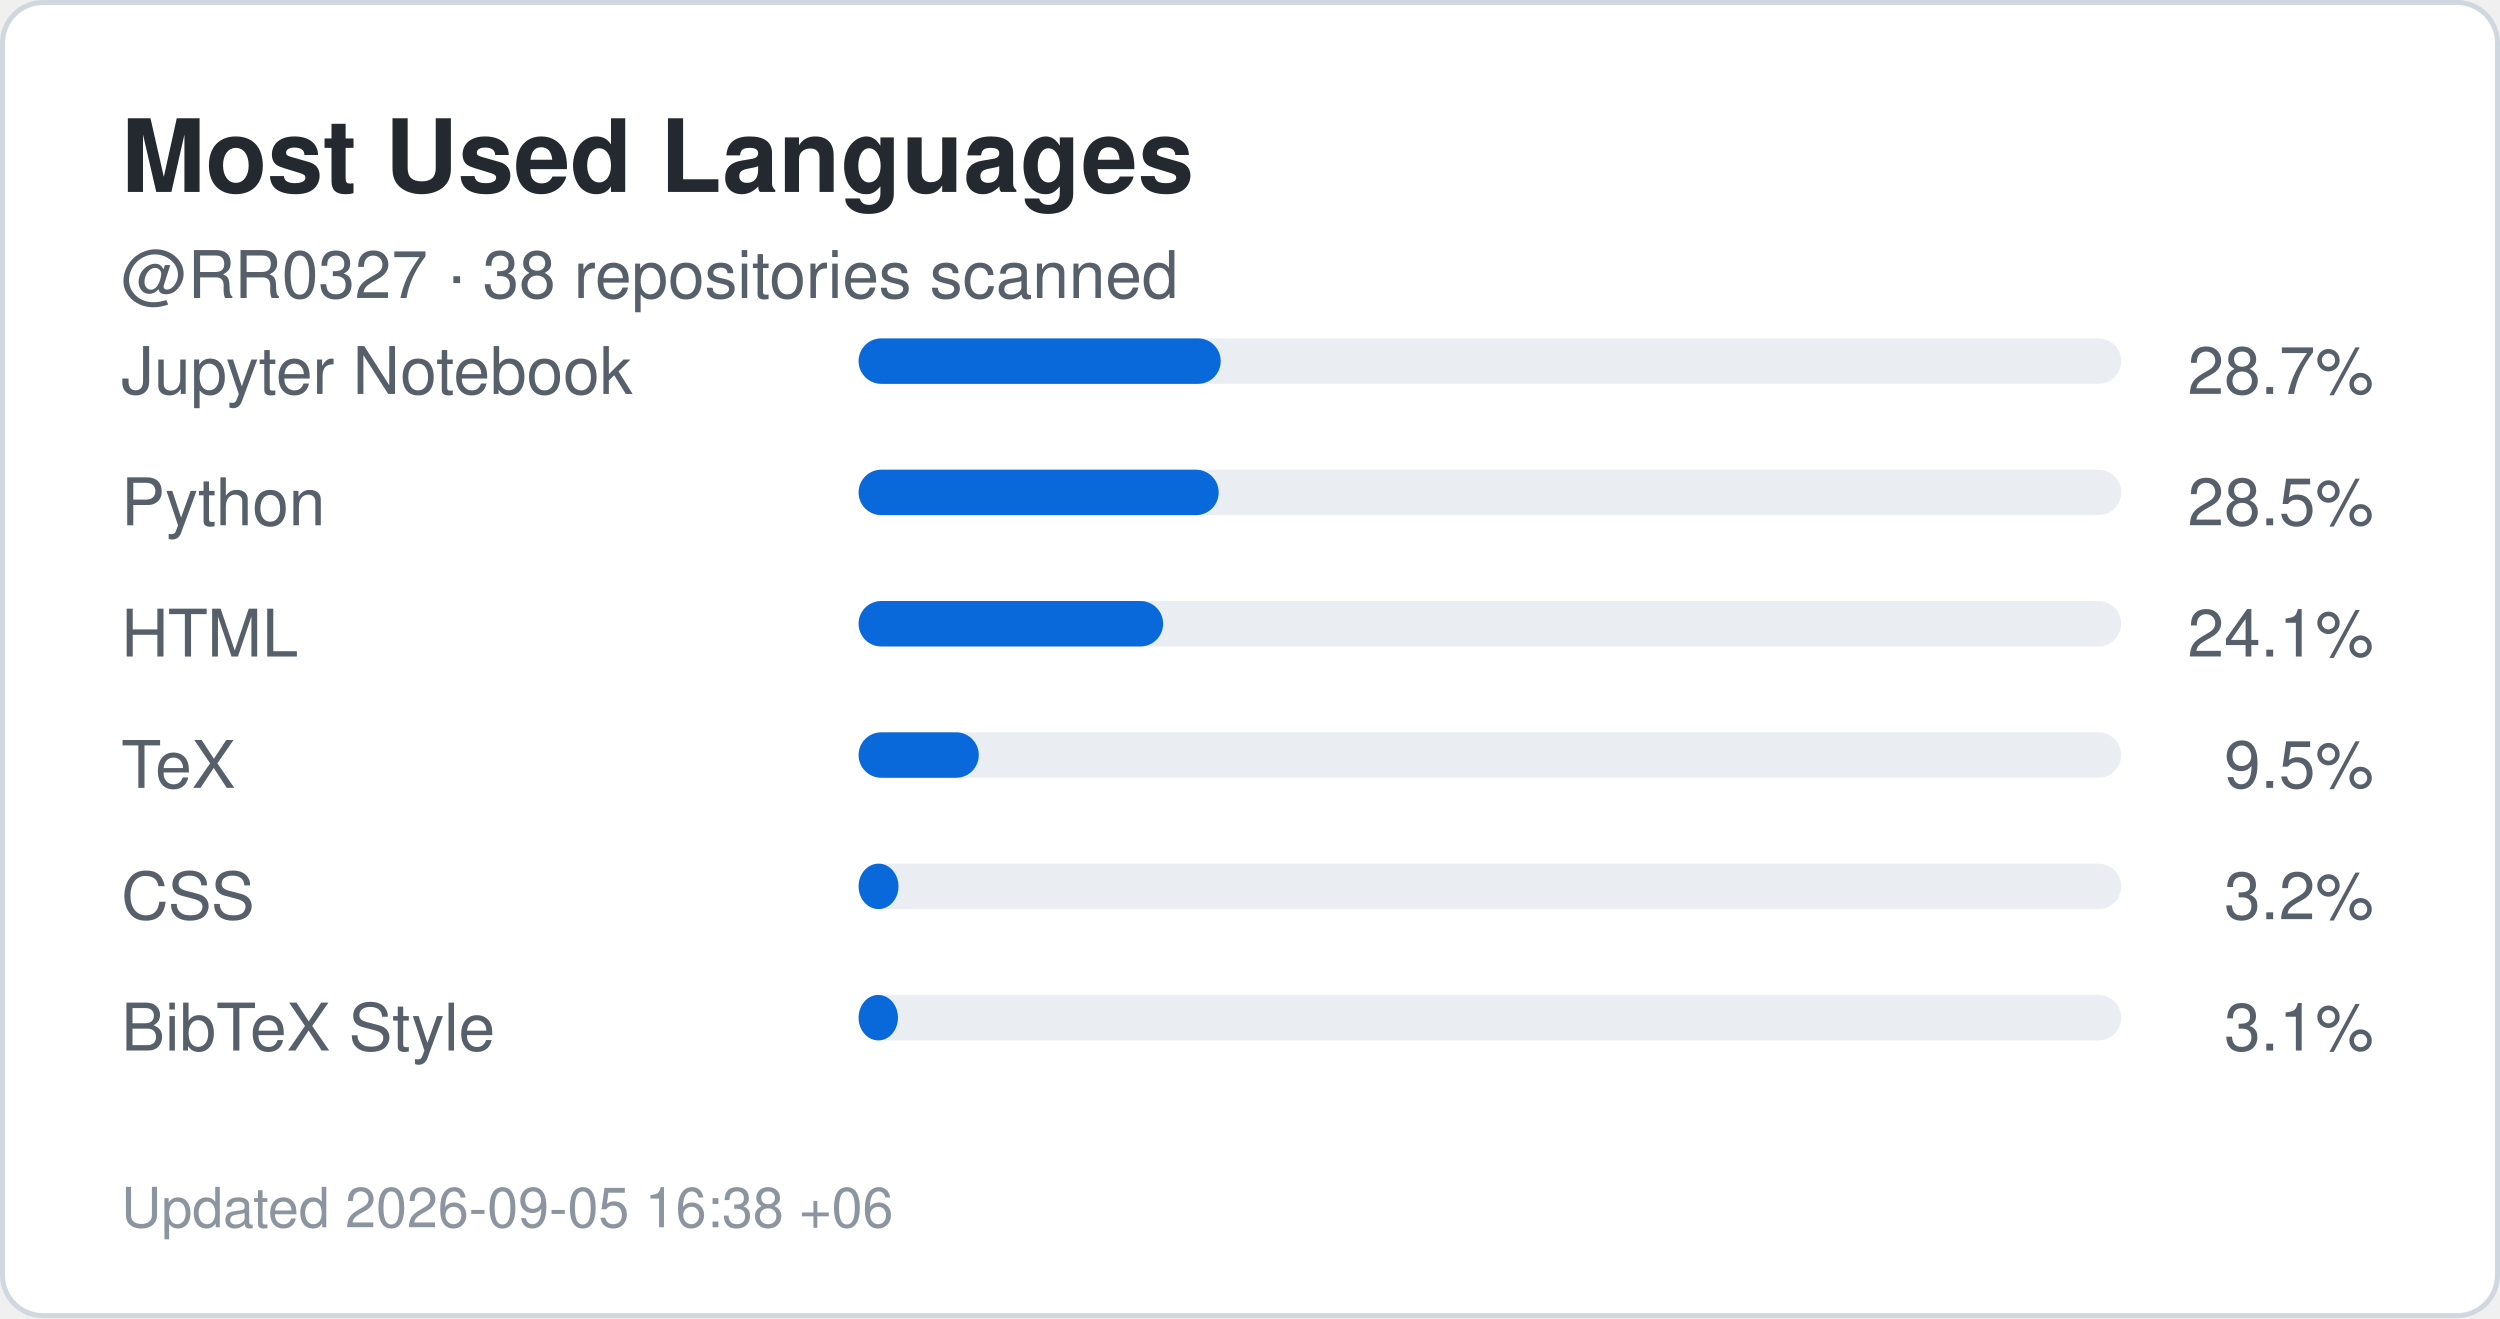
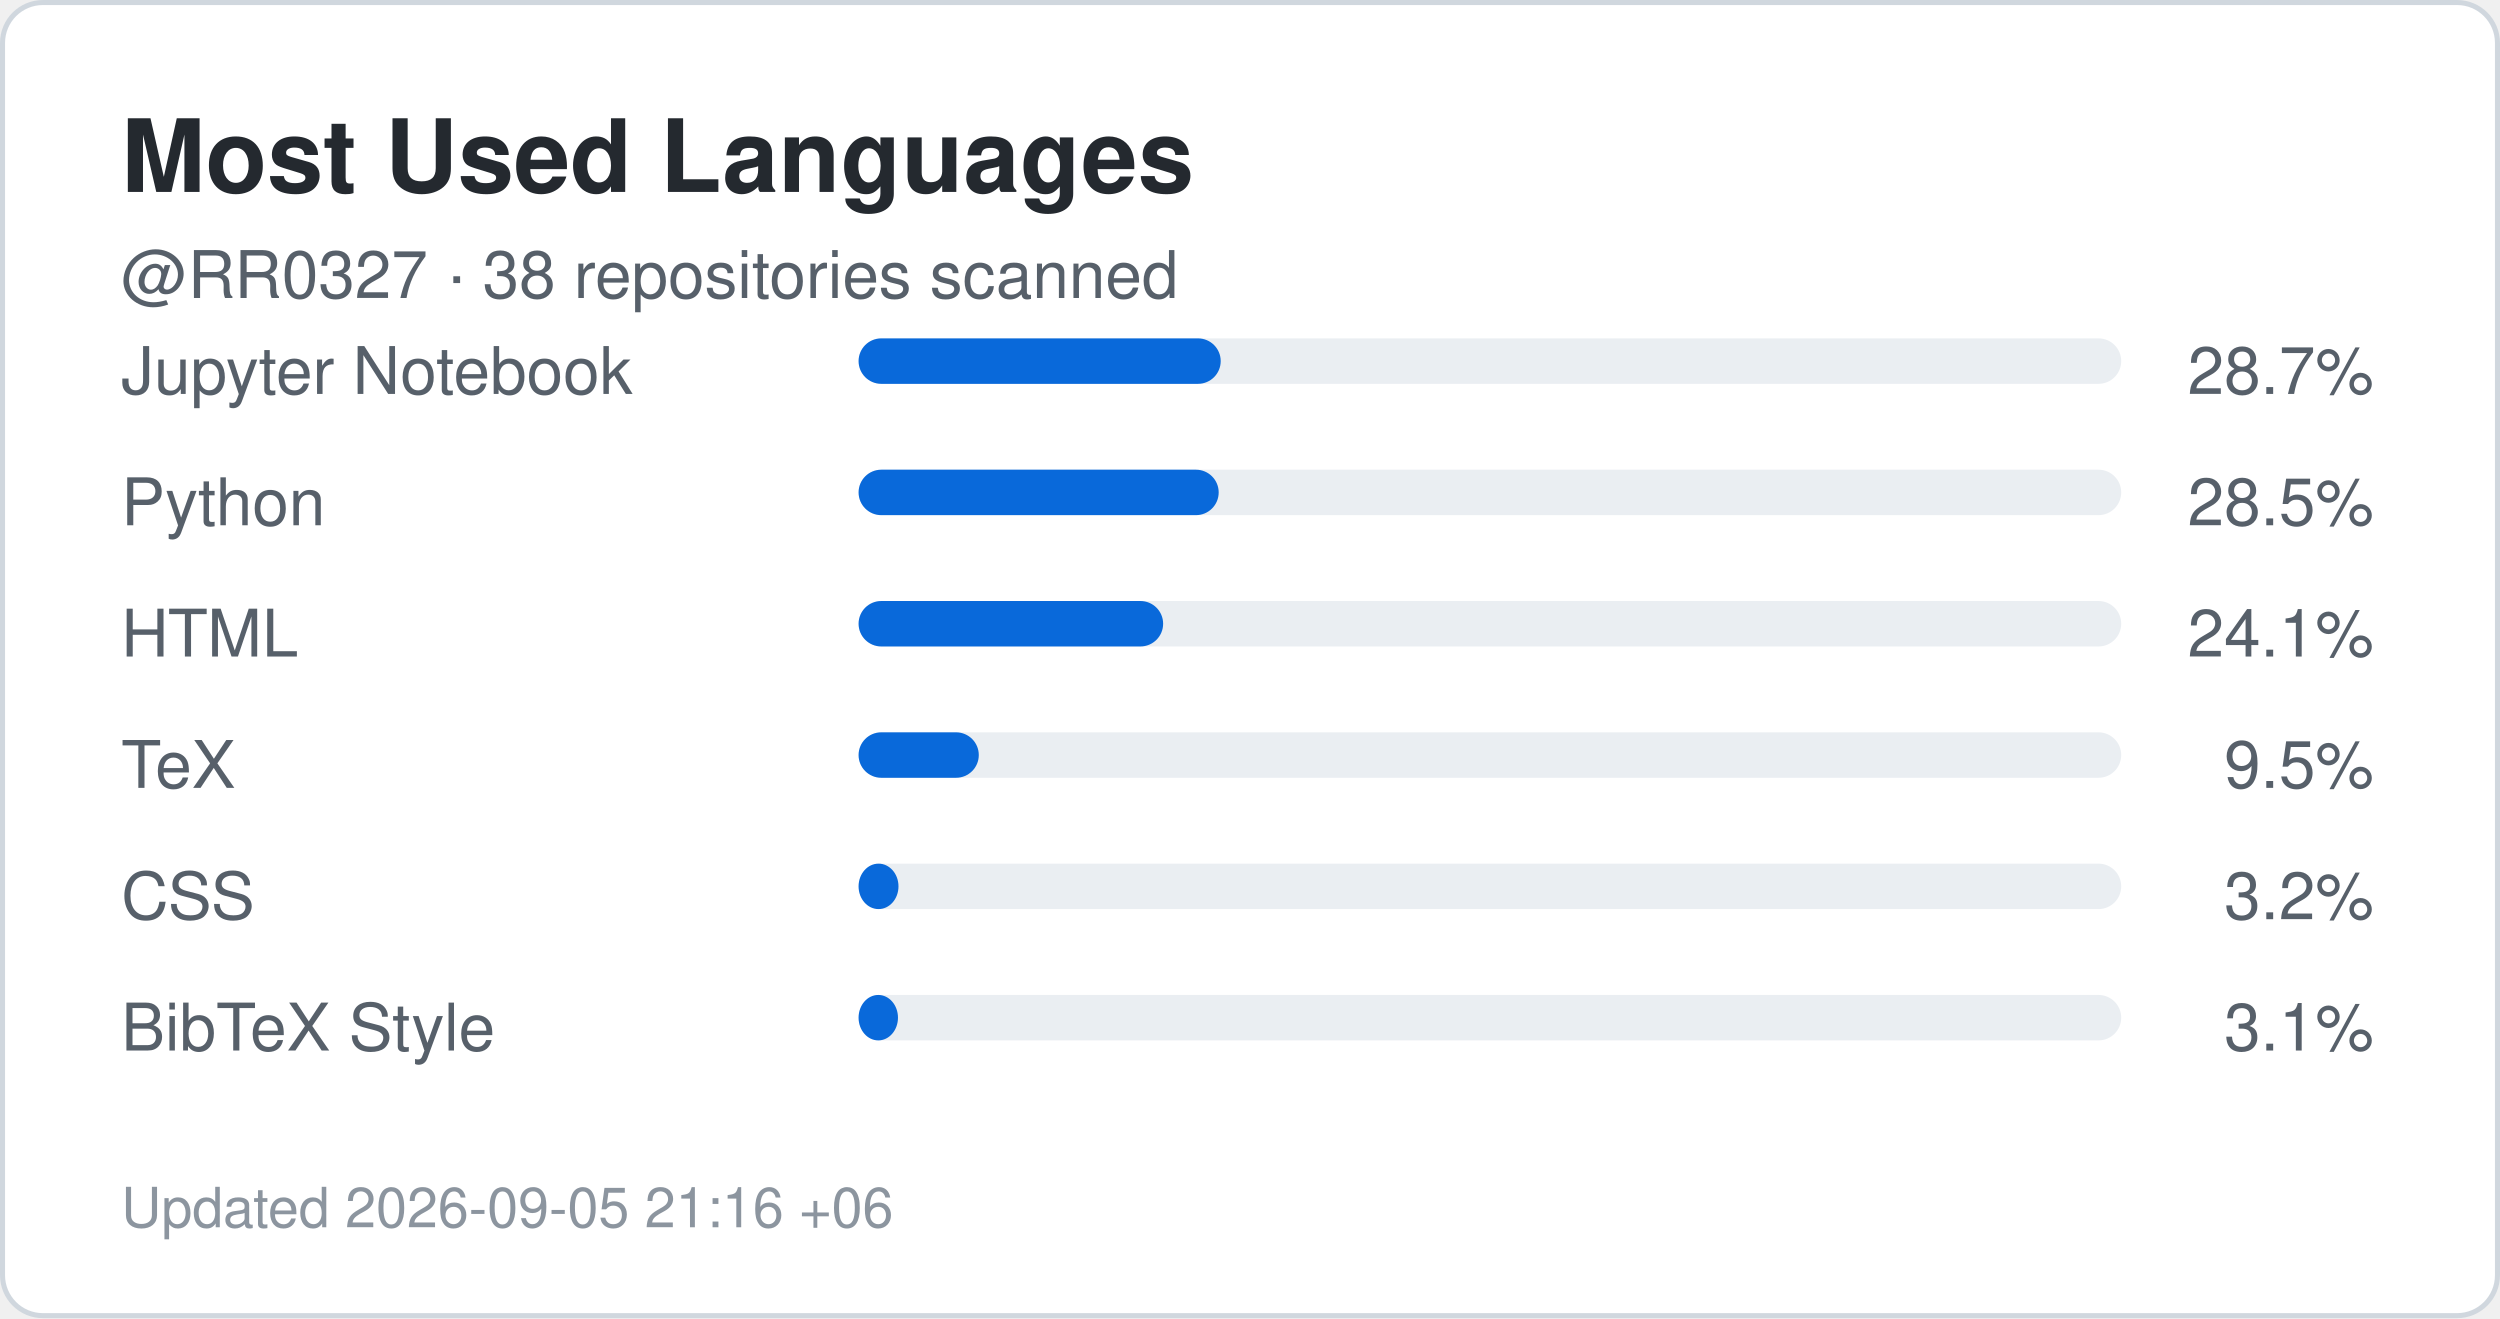
<svg xmlns="http://www.w3.org/2000/svg" width="495" height="261" viewBox="0 0 495 261" role="img" aria-label="Top languages for RR0327">
  <rect x="0.5" y="0.5" width="494" height="260" rx="8" fill="#ffffff" stroke="#d0d7de" />
  <style>
    .title {
      font: 700 20px -apple-system,BlinkMacSystemFont,"Segoe UI",Helvetica,Arial,sans-serif;
      fill: #24292f;
    }
    .label {
      font: 500 13px -apple-system,BlinkMacSystemFont,"Segoe UI",Helvetica,Arial,sans-serif;
      fill: #57606a;
    }
    .value {
      font: 700 22px -apple-system,BlinkMacSystemFont,"Segoe UI",Helvetica,Arial,sans-serif;
      fill: #0969da;
    }
    .small {
      font: 400 11px -apple-system,BlinkMacSystemFont,"Segoe UI",Helvetica,Arial,sans-serif;
      fill: #8c959f;
    }
  </style>
  <text x="24" y="38" class="title">Most Used Languages</text>
  <text x="24" y="59" class="label">
    @RR0327 · 38 repositories scanned
  </text>
  <text x="24" y="78" class="label">Jupyter Notebook</text>
  <rect x="170" y="67" width="250" height="9" rx="4.5" fill="#eaeef2" />
  <rect x="170" y="67" width="71.7" height="9" rx="4.5" fill="#0969da" />
  <text x="470" y="78" text-anchor="end" class="label">
    28.7%
  </text>
  <text x="24" y="104" class="label">Python</text>
  <rect x="170" y="93" width="250" height="9" rx="4.5" fill="#eaeef2" />
  <rect x="170" y="93" width="71.3" height="9" rx="4.5" fill="#0969da" />
  <text x="470" y="104" text-anchor="end" class="label">
    28.5%
  </text>
  <text x="24" y="130" class="label">HTML</text>
  <rect x="170" y="119" width="250" height="9" rx="4.5" fill="#eaeef2" />
  <rect x="170" y="119" width="60.3" height="9" rx="4.5" fill="#0969da" />
  <text x="470" y="130" text-anchor="end" class="label">
    24.1%
  </text>
  <text x="24" y="156" class="label">TeX</text>
  <rect x="170" y="145" width="250" height="9" rx="4.5" fill="#eaeef2" />
  <rect x="170" y="145" width="23.8" height="9" rx="4.5" fill="#0969da" />
  <text x="470" y="156" text-anchor="end" class="label">
    9.5%
  </text>
  <text x="24" y="182" class="label">CSS</text>
  <rect x="170" y="171" width="250" height="9" rx="4.5" fill="#eaeef2" />
  <rect x="170" y="171" width="7.9" height="9" rx="4.5" fill="#0969da" />
  <text x="470" y="182" text-anchor="end" class="label">
    3.2%
  </text>
  <text x="24" y="208" class="label">BibTeX Style</text>
  <rect x="170" y="197" width="250" height="9" rx="4.5" fill="#eaeef2" />
  <rect x="170" y="197" width="7.8" height="9" rx="4.5" fill="#0969da" />
  <text x="470" y="208" text-anchor="end" class="label">
    3.1%
  </text>
  <text x="24" y="243" class="small">
-     Updated 2026-09-05 16:38 +06
+     Updated 2026-09-05 21:16 +06
  </text>
</svg>
